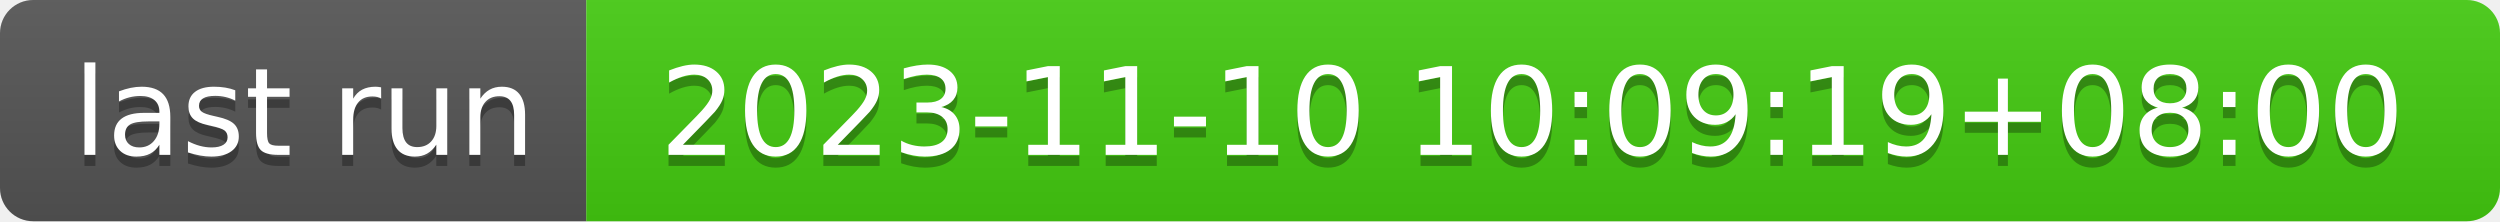
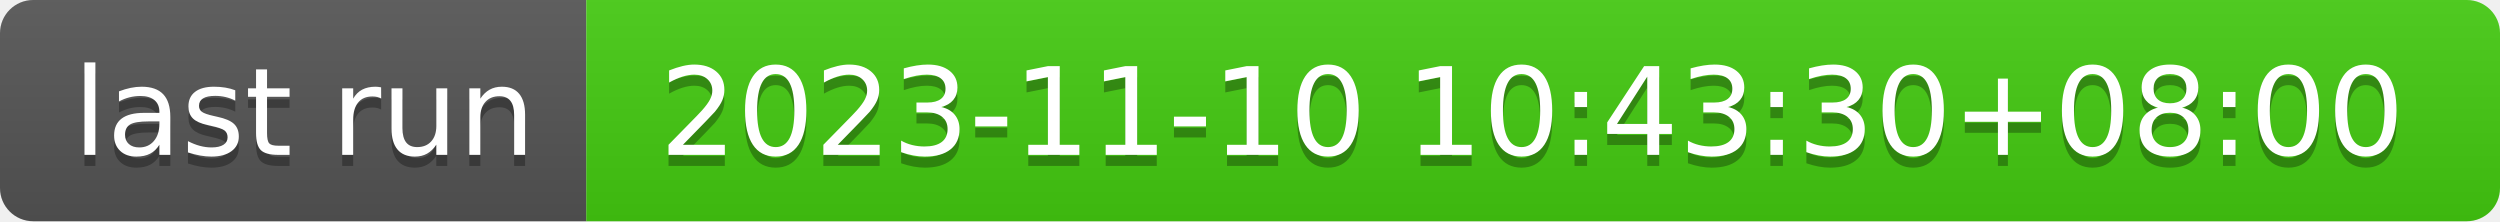
- <svg xmlns="http://www.w3.org/2000/svg" width="226" height="20" role="img" aria-label="last run: 2023-11-10 10:09:19+08:00">
+ <svg xmlns="http://www.w3.org/2000/svg" width="226" height="20" role="img" aria-label="last run: 2023-11-10 10:43:30+08:00">
  <linearGradient id="s" x2="0" y2="100%">
    <stop offset="0" stop-color="#bbb" stop-opacity=".1" />
    <stop offset="1" stop-opacity=".1" />
  </linearGradient>
  <clipPath id="r">
    <rect width="226" height="20" rx="3" fill="#fff" />
  </clipPath>
  <g clip-path="url(#r)">
    <rect width="53" height="20" fill="#555" />
    <rect x="53" width="173" height="20" fill="#4c1" />
    <rect width="226" height="20" fill="url(#s)" />
  </g>
  <g fill="#fff" text-anchor="middle" font-family="Verdana,Geneva,DejaVu Sans,sans-serif" text-rendering="geometricPrecision" font-size="110">
    <text aria-hidden="true" x="275" y="150" fill="#010101" fill-opacity=".3" transform="scale(.1)" textLength="430">last run</text>
    <text x="275" y="140" transform="scale(.1)" fill="#fff" textLength="430">last run</text>
-     <text aria-hidden="true" x="1385" y="150" fill="#010101" fill-opacity=".3" transform="scale(.1)" textLength="1630">2023-11-10 10:09:19+08:00</text>
-     <text x="1385" y="140" transform="scale(.1)" fill="#fff" textLength="1630">2023-11-10 10:09:19+08:00</text>
+     <text aria-hidden="true" x="1385" y="150" fill="#010101" fill-opacity=".3" transform="scale(.1)" textLength="1630">2023-11-10 10:43:30+08:00</text>
+     <text x="1385" y="140" transform="scale(.1)" fill="#fff" textLength="1630">2023-11-10 10:43:30+08:00</text>
  </g>
</svg>
